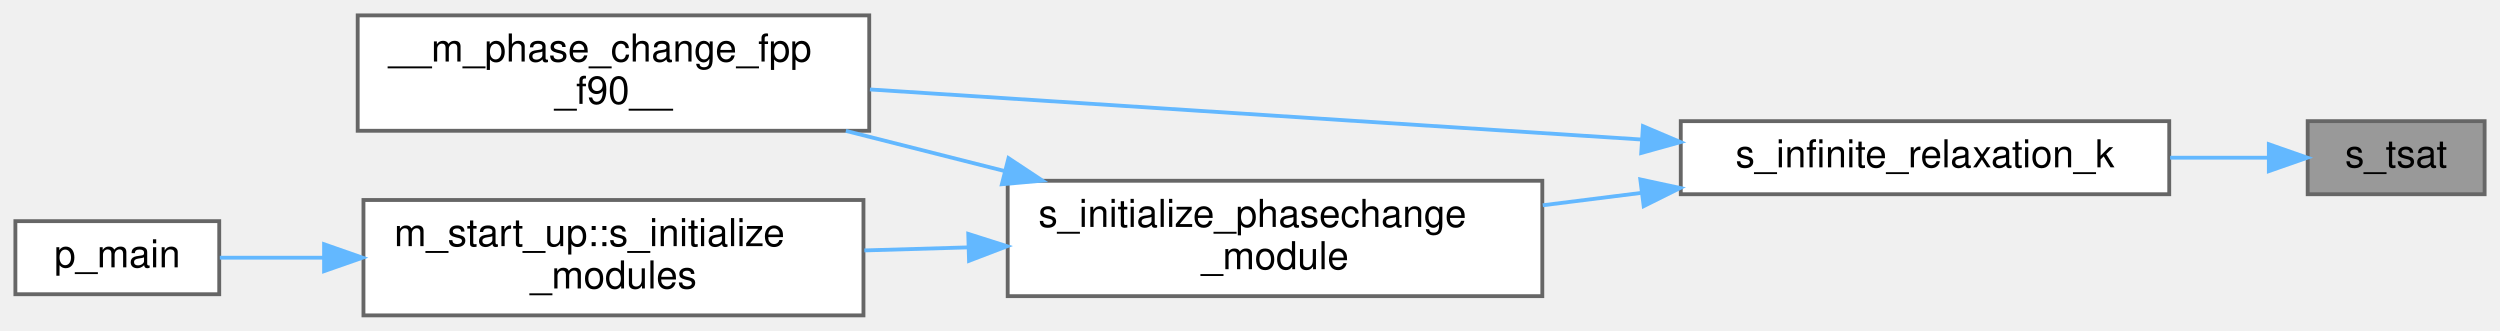
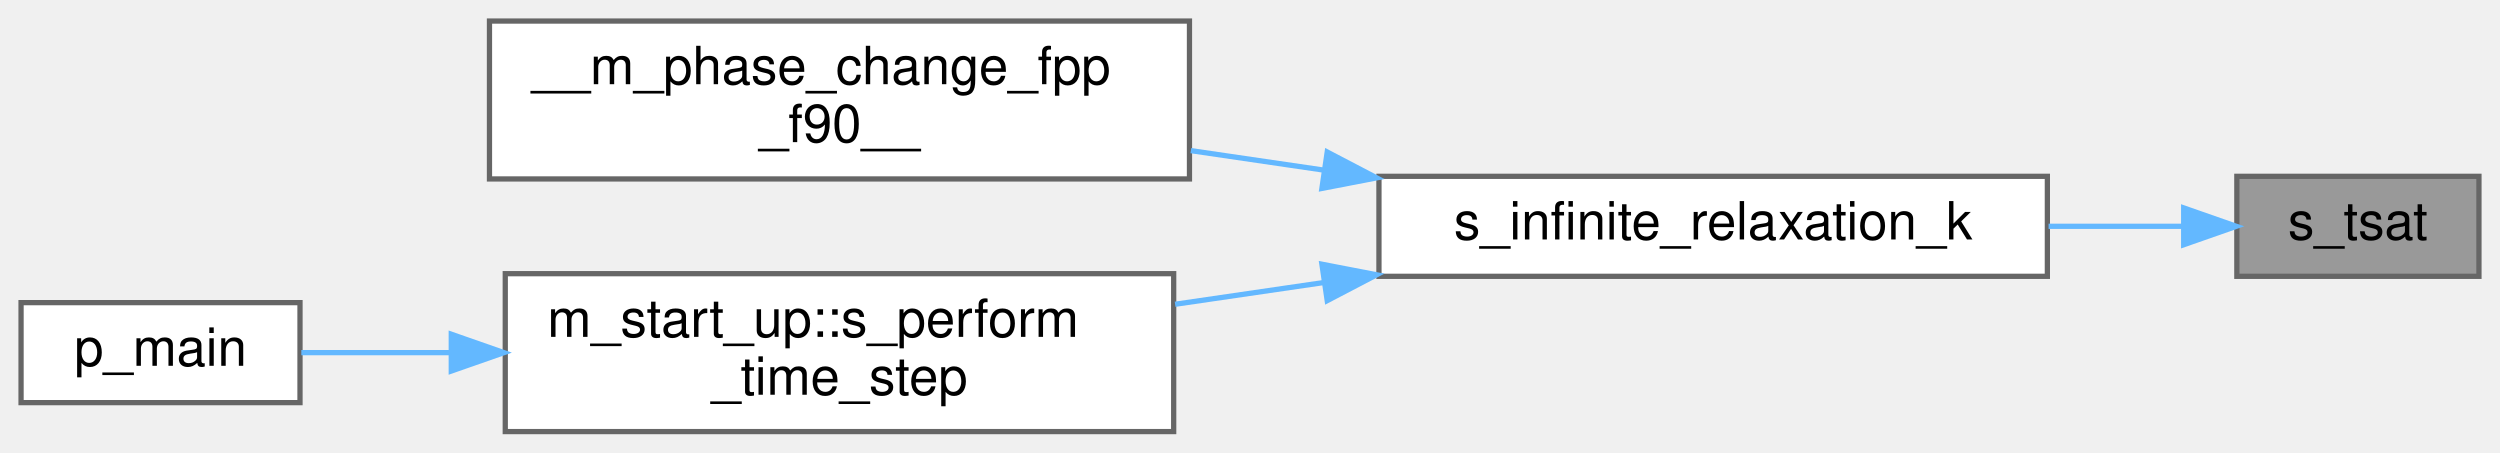
- <svg xmlns="http://www.w3.org/2000/svg" xmlns:xlink="http://www.w3.org/1999/xlink" width="650pt" height="86pt" viewBox="0.00 0.00 650.00 86.00">
+ <svg xmlns="http://www.w3.org/2000/svg" xmlns:xlink="http://www.w3.org/1999/xlink" width="475pt" height="86pt" viewBox="0.00 0.00 475.00 86.00">
  <g id="graph0" class="graph" transform="scale(1 1) rotate(0) translate(4 82)">
    <g id="Node000001" class="node">
      <g id="a_Node000001">
        <a xlink:title="This auxiliary subroutine finds the Saturation temperature for a given saturation pressure through a ...">
-           <polygon fill="#999999" stroke="#666666" points="642,-50.5 596,-50.5 596,-31.5 642,-31.5 642,-50.5" />
-           <text text-anchor="middle" x="619" y="-38.5" font-family="Helvetica,sans-Serif" font-size="10.00">s_tsat</text>
+           <polygon fill="#999999" stroke="#666666" points="467,-48.5 421,-48.5 421,-29.5 467,-29.5 467,-48.5" />
+           <text text-anchor="middle" x="444" y="-36.5" font-family="Helvetica,sans-Serif" font-size="10.00">s_tsat</text>
        </a>
      </g>
    </g>
    <g id="Node000002" class="node">
      <g id="a_Node000002">
        <a xlink:href="m__phase__change_8fpp_8f90.html#ab0612220c96671498ca9877e1c00a639" target="_top" xlink:title="This subroutine is created to activate either the pT- (N fluids) or the pTg-equilibrium (2 fluids for...">
-           <polygon fill="white" stroke="#666666" points="560,-50.5 433,-50.5 433,-31.5 560,-31.5 560,-50.5" />
-           <text text-anchor="middle" x="496.5" y="-38.5" font-family="Helvetica,sans-Serif" font-size="10.00">s_infinite_relaxation_k</text>
+           <polygon fill="white" stroke="#666666" points="385,-48.5 258,-48.5 258,-29.5 385,-29.5 385,-48.5" />
+           <text text-anchor="middle" x="321.5" y="-36.5" font-family="Helvetica,sans-Serif" font-size="10.00">s_infinite_relaxation_k</text>
        </a>
      </g>
    </g>
    <g id="edge1_Node000001_Node000002" class="edge">
      <g id="a_edge1_Node000001_Node000002">
        <a xlink:title=" ">
-           <path fill="none" stroke="#63b8ff" d="M585.69,-41C577.78,-41 569.04,-41 560.23,-41" />
-           <polygon fill="#63b8ff" stroke="#63b8ff" points="585.9,-44.5 595.9,-41 585.9,-37.5 585.9,-44.5" />
+           <path fill="none" stroke="#63b8ff" d="M410.69,-39C402.78,-39 394.04,-39 385.23,-39" />
+           <polygon fill="#63b8ff" stroke="#63b8ff" points="410.9,-42.5 420.9,-39 410.9,-35.5 410.9,-42.5" />
        </a>
      </g>
    </g>
    <g id="Node000003" class="node">
      <g id="a_Node000003">
        <a xlink:href="m__phase__change_8fpp_8f90.html#ae587a492aa621ac7170d6b53d585d5d4" target="_top" xlink:title=" ">
          <polygon fill="white" stroke="#666666" points="222,-78 89,-78 89,-48 222,-48 222,-78" />
          <text text-anchor="start" x="97" y="-66" font-family="Helvetica,sans-Serif" font-size="10.00">__m_phase_change_fpp</text>
          <text text-anchor="middle" x="155.5" y="-55" font-family="Helvetica,sans-Serif" font-size="10.00">_f90__</text>
        </a>
      </g>
    </g>
    <g id="edge2_Node000002_Node000003" class="edge">
      <g id="a_edge2_Node000002_Node000003">
        <a xlink:title=" ">
-           <path fill="none" stroke="#63b8ff" d="M422.84,-45.72C363.29,-49.58 279.74,-55 222.18,-58.74" />
-           <polygon fill="#63b8ff" stroke="#63b8ff" points="423.17,-49.2 432.93,-45.06 422.72,-42.22 423.17,-49.2" />
+           <path fill="none" stroke="#63b8ff" d="M247.43,-49.69C239.04,-50.92 230.54,-52.17 222.26,-53.38" />
+           <polygon fill="#63b8ff" stroke="#63b8ff" points="248.17,-53.12 257.56,-48.21 247.16,-46.2 248.17,-53.12" />
        </a>
      </g>
    </g>
    <g id="Node000004" class="node">
      <g id="a_Node000004">
-         <a xlink:href="m__phase__change_8fpp_8f90.html#a14fb0d0271f50c4373b2f17b8e88a770" target="_top" xlink:title="The purpose of this subroutine is to initialize the phase change module by setting the parameters nee...">
-           <polygon fill="white" stroke="#666666" points="397,-35 258,-35 258,-5 397,-5 397,-35" />
-           <text text-anchor="start" x="266" y="-23" font-family="Helvetica,sans-Serif" font-size="10.00">s_initialize_phasechange</text>
-           <text text-anchor="middle" x="327.5" y="-12" font-family="Helvetica,sans-Serif" font-size="10.00">_module</text>
+         <a xlink:href="namespacem__start__up.html#aaaeff91a52af5b8f17ed9efed8ac17bd" target="_top" xlink:title=" ">
+           <polygon fill="white" stroke="#666666" points="219,-30 92,-30 92,0 219,0 219,-30" />
+           <text text-anchor="start" x="100" y="-18" font-family="Helvetica,sans-Serif" font-size="10.00">m_start_up::s_perform</text>
+           <text text-anchor="middle" x="155.5" y="-7" font-family="Helvetica,sans-Serif" font-size="10.00">_time_step</text>
        </a>
      </g>
    </g>
    <g id="edge3_Node000002_Node000004" class="edge">
      <g id="a_edge3_Node000002_Node000004">
        <a xlink:title=" ">
-           <path fill="none" stroke="#63b8ff" d="M422.89,-31.87C414.33,-30.79 405.61,-29.7 397.11,-28.63" />
-           <polygon fill="#63b8ff" stroke="#63b8ff" points="422.48,-35.35 432.84,-33.12 423.36,-28.4 422.48,-35.35" />
-         </a>
-       </g>
-     </g>
-     <g id="edge4_Node000004_Node000003" class="edge">
-       <g id="a_edge4_Node000004_Node000003">
-         <a xlink:title=" ">
-           <path fill="none" stroke="#63b8ff" d="M257.19,-37.53C243.5,-40.99 229.25,-44.6 215.92,-47.97" />
-           <polygon fill="#63b8ff" stroke="#63b8ff" points="258.21,-40.88 267.04,-35.04 256.49,-34.1 258.21,-40.88" />
+           <path fill="none" stroke="#63b8ff" d="M247.45,-28.31C238.05,-26.93 228.49,-25.53 219.27,-24.19" />
+           <polygon fill="#63b8ff" stroke="#63b8ff" points="247.16,-31.8 257.56,-29.79 248.17,-24.88 247.16,-31.8" />
        </a>
      </g>
    </g>
    <g id="Node000005" class="node">
      <g id="a_Node000005">
-         <a xlink:href="namespacem__start__up.html#a3745654d013067a8c4fd89f50598674c" target="_top" xlink:title=" ">
-           <polygon fill="white" stroke="#666666" points="220.5,-30 90.5,-30 90.5,0 220.5,0 220.5,-30" />
-           <text text-anchor="start" x="98.5" y="-18" font-family="Helvetica,sans-Serif" font-size="10.00">m_start_up::s_initialize</text>
-           <text text-anchor="middle" x="155.5" y="-7" font-family="Helvetica,sans-Serif" font-size="10.00">_modules</text>
-         </a>
-       </g>
-     </g>
-     <g id="edge5_Node000004_Node000005" class="edge">
-       <g id="a_edge5_Node000004_Node000005">
-         <a xlink:title=" ">
-           <path fill="none" stroke="#63b8ff" d="M247.71,-17.68C238.67,-17.42 229.55,-17.15 220.73,-16.89" />
-           <polygon fill="#63b8ff" stroke="#63b8ff" points="247.75,-21.19 257.84,-17.98 247.95,-14.19 247.75,-21.19" />
-         </a>
-       </g>
-     </g>
-     <g id="Node000006" class="node">
-       <g id="a_Node000006">
        <a xlink:href="p__main_8fpp_8f90.html#aeec10ee8e2940c953967da3e374e1579" target="_top" xlink:title="Quasi-conservative, shock- and interface- capturing finite-volume scheme for the multicomponent Navie...">
          <polygon fill="white" stroke="#666666" points="53,-24.5 0,-24.5 0,-5.5 53,-5.5 53,-24.5" />
          <text text-anchor="middle" x="26.5" y="-12.5" font-family="Helvetica,sans-Serif" font-size="10.00">p_main</text>
        </a>
      </g>
    </g>
-     <g id="edge6_Node000005_Node000006" class="edge">
-       <g id="a_edge6_Node000005_Node000006">
+     <g id="edge4_Node000004_Node000005" class="edge">
+       <g id="a_edge4_Node000004_Node000005">
        <a xlink:title=" ">
-           <path fill="none" stroke="#63b8ff" d="M80.12,-15C70.48,-15 61.18,-15 53.15,-15" />
-           <polygon fill="#63b8ff" stroke="#63b8ff" points="80.26,-18.5 90.26,-15 80.26,-11.5 80.26,-18.5" />
+           <path fill="none" stroke="#63b8ff" d="M81.56,-15C71.44,-15 61.65,-15 53.25,-15" />
+           <polygon fill="#63b8ff" stroke="#63b8ff" points="81.74,-18.5 91.74,-15 81.74,-11.5 81.74,-18.5" />
        </a>
      </g>
    </g>
  </g>
</svg>
